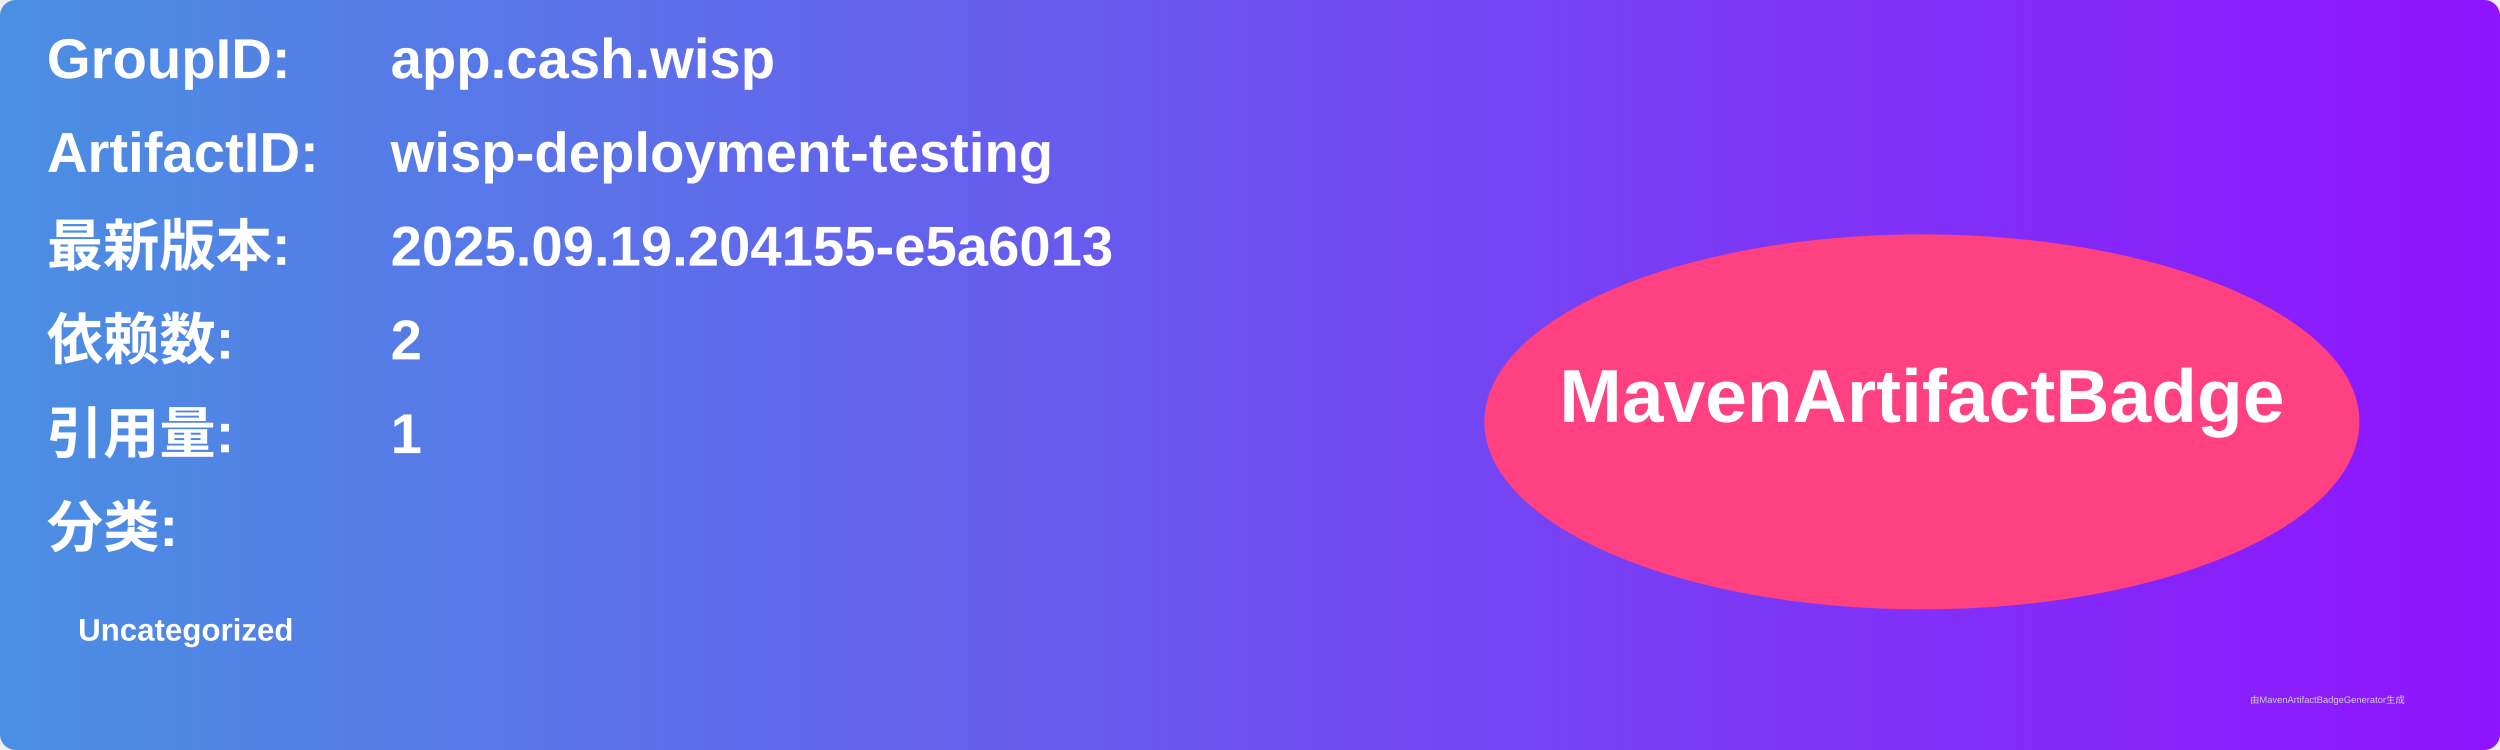
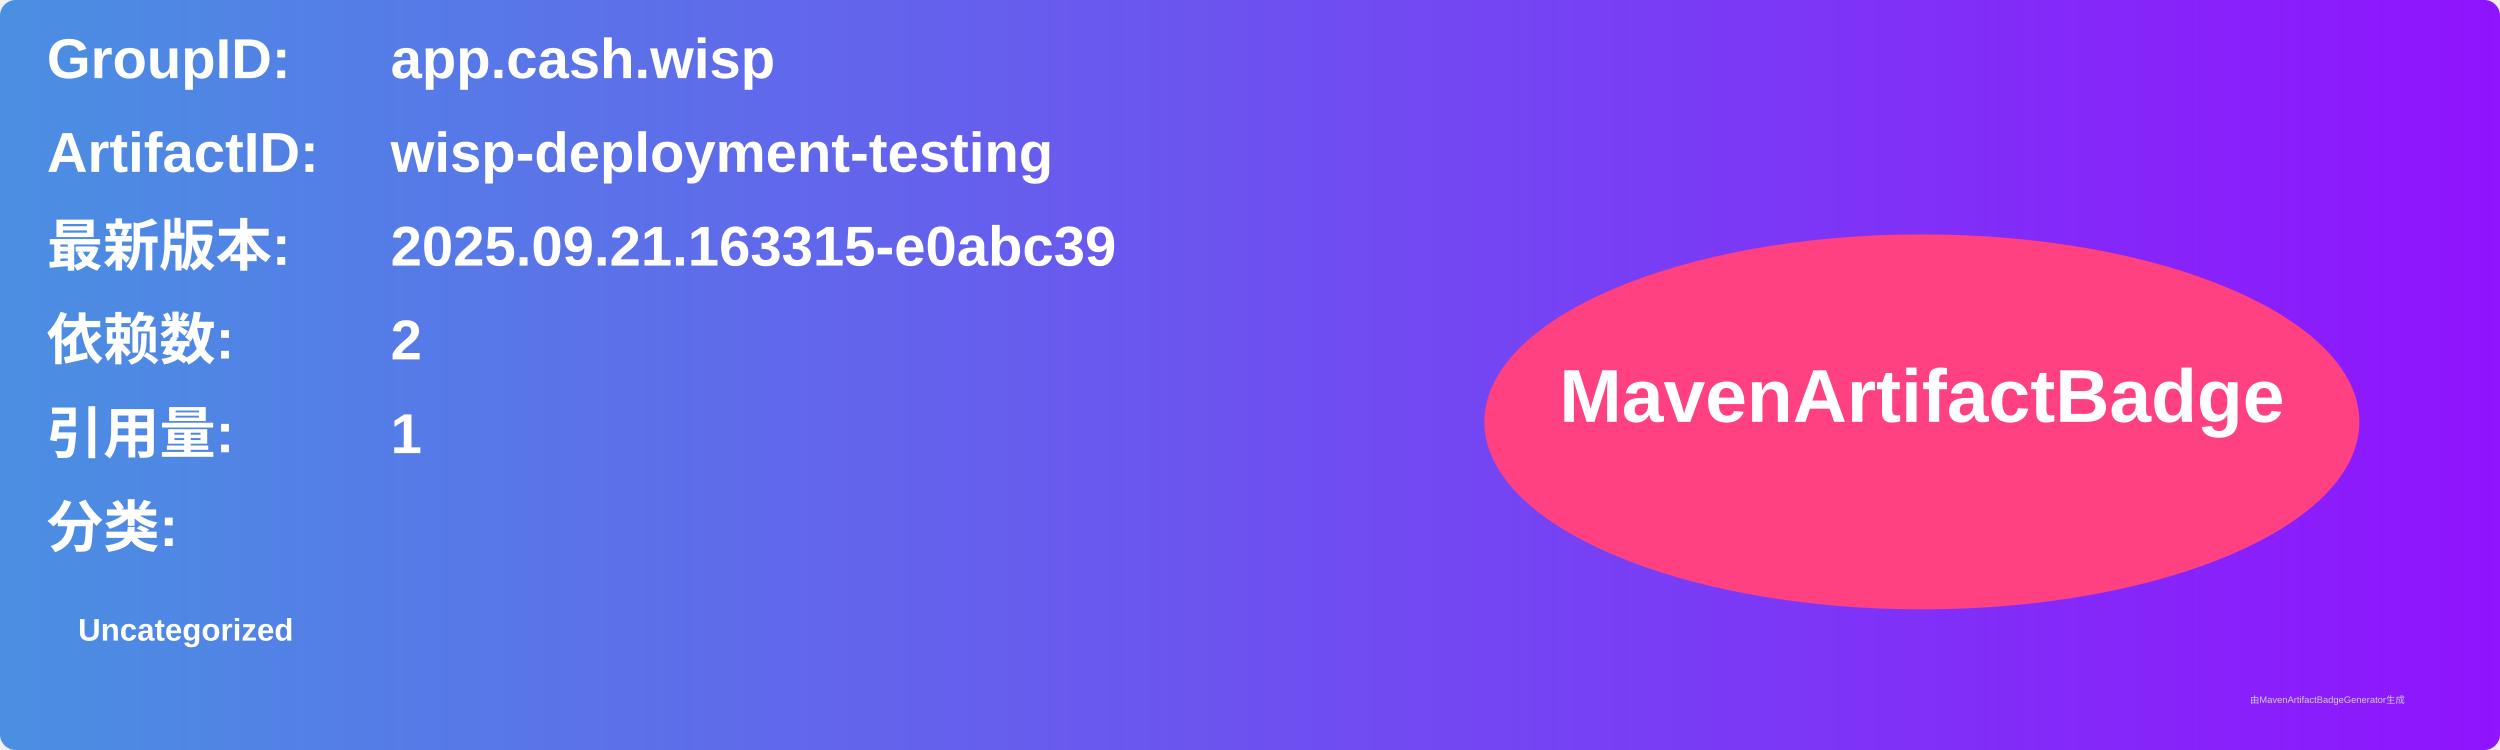
<svg xmlns="http://www.w3.org/2000/svg" width="800" height="240" viewBox="0 0 800 240">
  <linearGradient id="grad" x1="0%" y1="0%" x2="100%" y2="0%">
    <stop offset="0%" stop-color="#4a90e2" />
    <stop offset="100%" stop-color="#9013fe" />
  </linearGradient>
  <rect width="100%" height="100%" rx="5" ry="5" fill="url(#grad)" />
  <g transform="translate(15, 15)">
    <text x="0" y="10" font-family="Arial" font-size="18" fill="white" font-weight="bold" width="260">GroupID:</text>
    <text x="110" y="10" font-family="Arial" font-size="18" fill="white" font-weight="bold" width="460">app.cash.wisp</text>
    <text x="0" y="40" font-family="Arial" font-size="18" fill="white" font-weight="bold" width="260">ArtifactID:</text>
    <text x="110" y="40" font-family="Arial" font-size="18" fill="white" font-weight="bold" width="460">wisp-deployment-testing</text>
    <text x="0" y="70" font-family="Arial" font-size="18" fill="white" font-weight="bold">最新版本:</text>
    <text x="110" y="70" font-family="Arial" font-size="18" fill="white" font-weight="bold">
-       <tspan font-weight="bold">2025.09.19.204155-e5a6013</tspan>
+       <tspan font-weight="bold">2025.09.21.163315-e0abc39</tspan>
    </text>
    <text x="0" y="100" font-family="Arial" font-size="18" fill="white" font-weight="bold">依赖数: </text>
    <text x="110" y="100" font-family="Arial" font-size="18" fill="white">
      <tspan font-weight="bold">2</tspan>
    </text>
    <text x="0" y="130" font-family="Arial" font-size="18" fill="white" font-weight="bold">引用量: </text>
    <text x="110" y="130" font-family="Arial" font-size="18" fill="white">
      <tspan font-weight="bold">1</tspan>
    </text>
    <text x="0" y="160" font-family="Arial" font-size="18" fill="white" font-weight="bold">分类:</text>
    <text x="10" y="190" font-family="Arial" font-size="10" fill="white">
      <tspan font-weight="bold">Uncategorized</tspan>
    </text>
    <ellipse cx="600" cy="120" rx="140" ry="60" fill="#ff4081" />
    <text x="600" y="120" text-anchor="middle" font-family="Arial" font-size="24" fill="white" font-weight="bold">MavenArtifactBadge</text>
  </g>
  <text x="720" y="225" font-family="Arial" font-size="3" fill="#d0d0d0">由MavenArtifactBadgeGenerator生成</text>
</svg>
